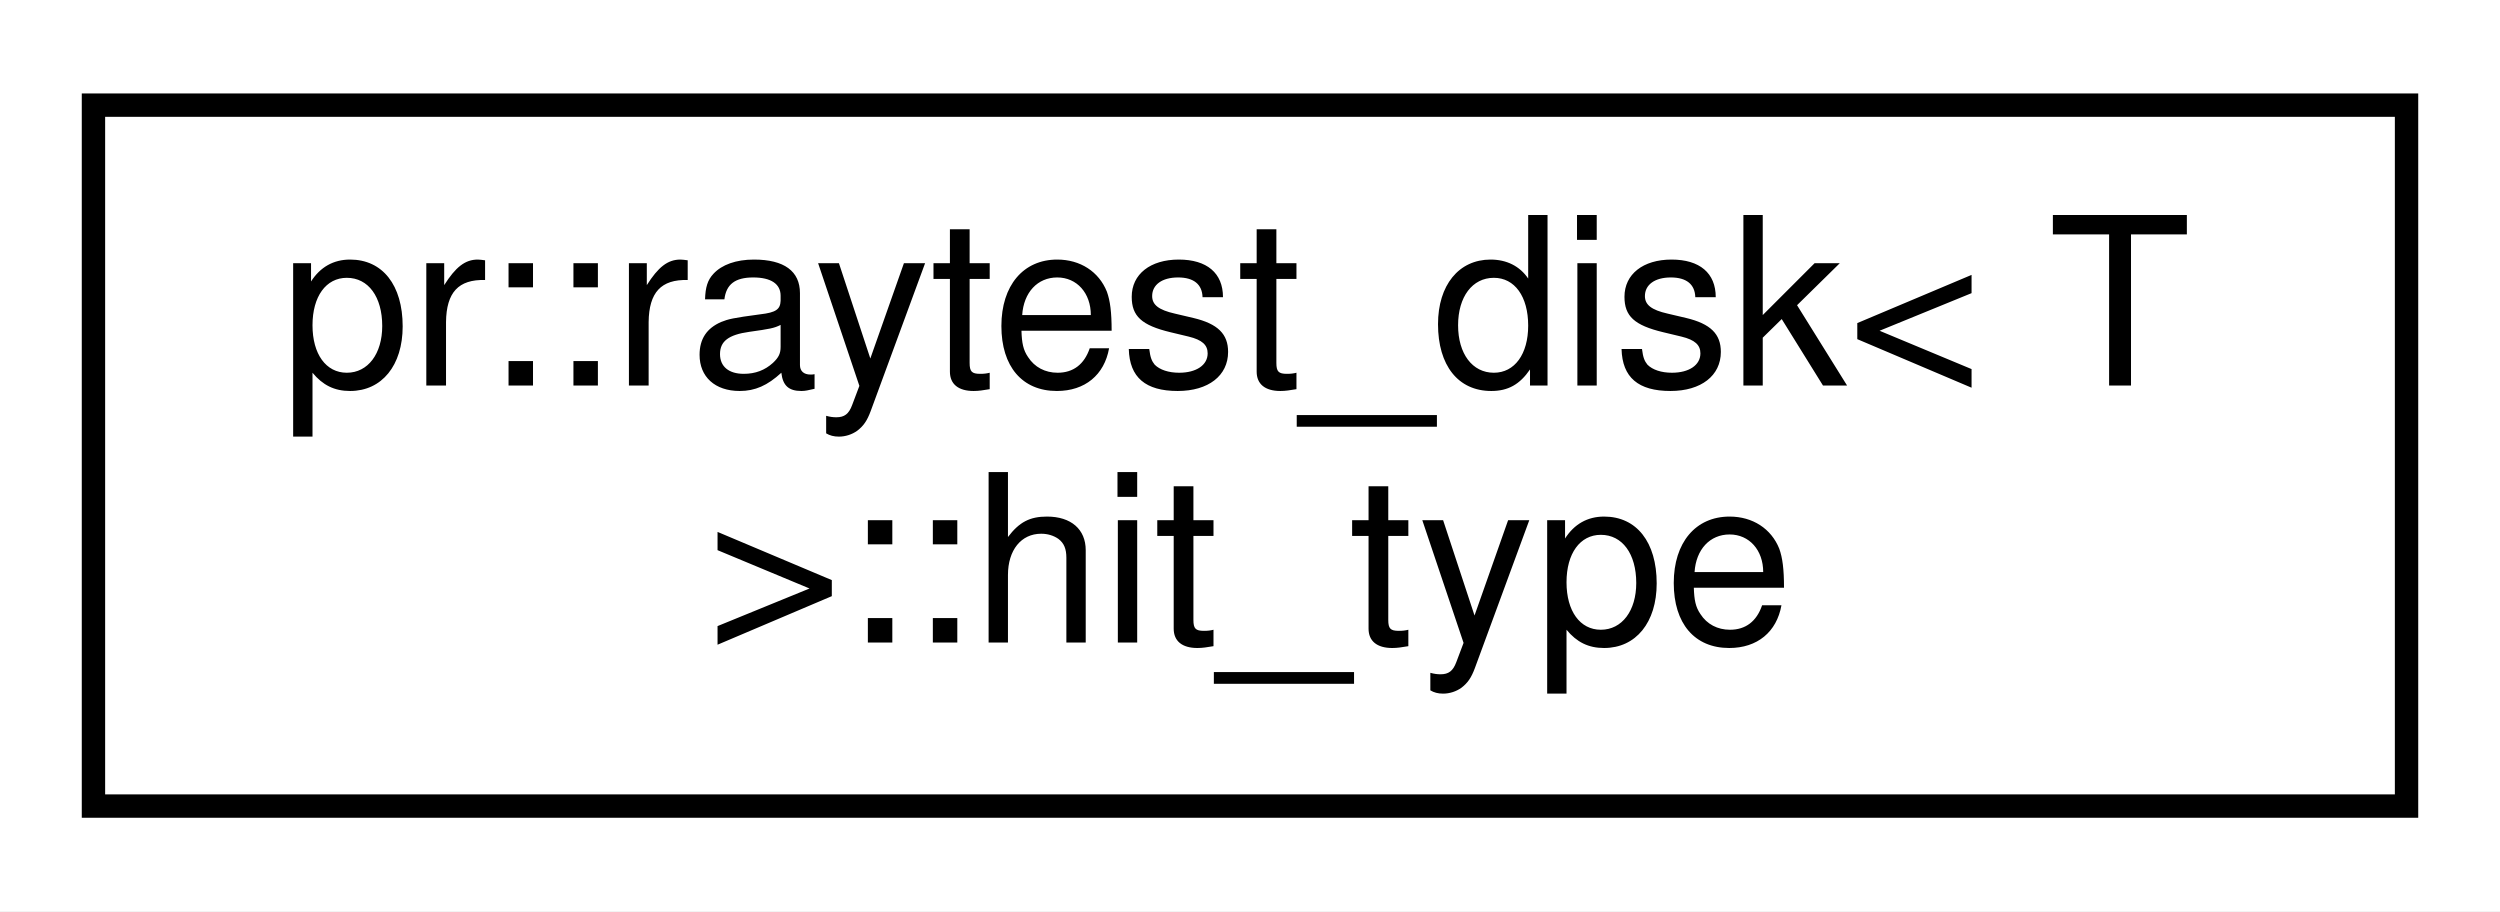
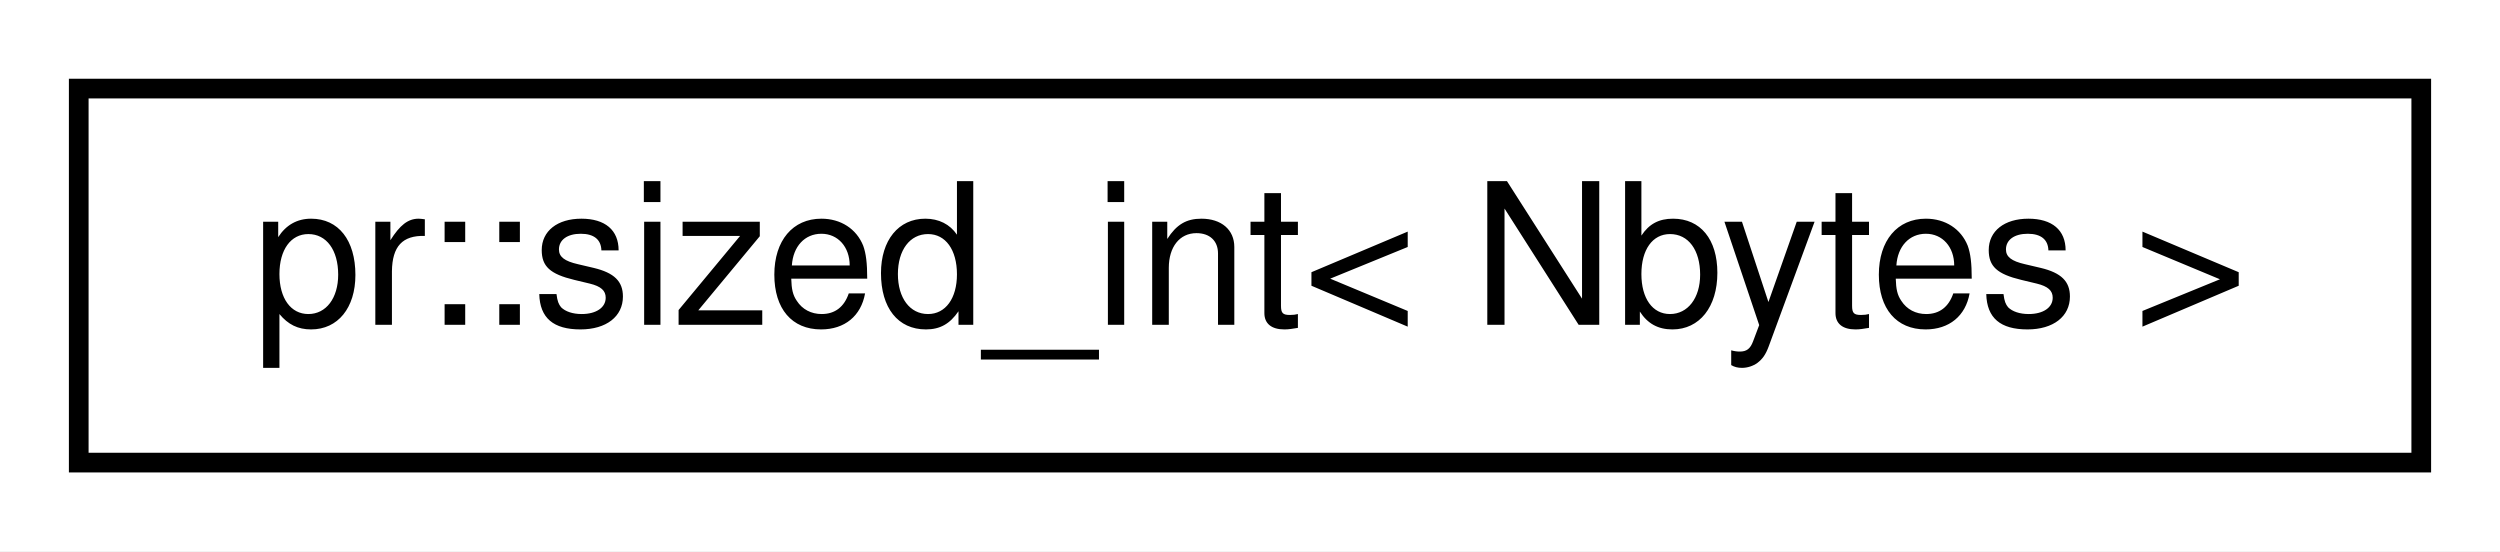
- <svg xmlns="http://www.w3.org/2000/svg" xmlns:xlink="http://www.w3.org/1999/xlink" width="107pt" height="39pt" viewBox="0.00 0.00 107.00 39.00">
-   <g id="graph0" class="graph" transform="scale(1 1) rotate(0) translate(4 35)">
-     <polygon fill="#ffffff" stroke="transparent" points="-4,4 -4,-35 103,-35 103,4 -4,4" />
+ <svg xmlns="http://www.w3.org/2000/svg" xmlns:xlink="http://www.w3.org/1999/xlink" width="127pt" height="28pt" viewBox="0.00 0.00 127.00 28.00">
+   <g id="graph0" class="graph" transform="scale(1 1) rotate(0) translate(4 24)">
+     <polygon fill="#ffffff" stroke="transparent" points="-4,4 -4,-24 123,-24 123,4 -4,4" />
    <g id="node1" class="node">
      <g id="a_node1">
-         <a xlink:href="structpr_1_1raytest__disk_1_1hit__type.html" target="_top" xlink:title="Hit information. ">
-           <polygon fill="#ffffff" stroke="#000000" points="0,-.5 0,-30.5 99,-30.5 99,-.5 0,-.5" />
-           <text text-anchor="start" x="8" y="-18.5" font-family="Helvetica,sans-Serif" font-size="10.00" fill="#000000">pr::raytest_disk&lt; T</text>
-           <text text-anchor="middle" x="49.5" y="-7.5" font-family="Helvetica,sans-Serif" font-size="10.00" fill="#000000"> &gt;::hit_type</text>
+         <a xlink:href="structpr_1_1sized__int.html" target="_top" xlink:title="Sized int type selector. ">
+           <polygon fill="#ffffff" stroke="#000000" points="0,-.5 0,-19.5 119,-19.5 119,-.5 0,-.5" />
+           <text text-anchor="middle" x="59.5" y="-7.5" font-family="Helvetica,sans-Serif" font-size="10.00" fill="#000000">pr::sized_int&lt; Nbytes &gt;</text>
        </a>
      </g>
    </g>
  </g>
</svg>
